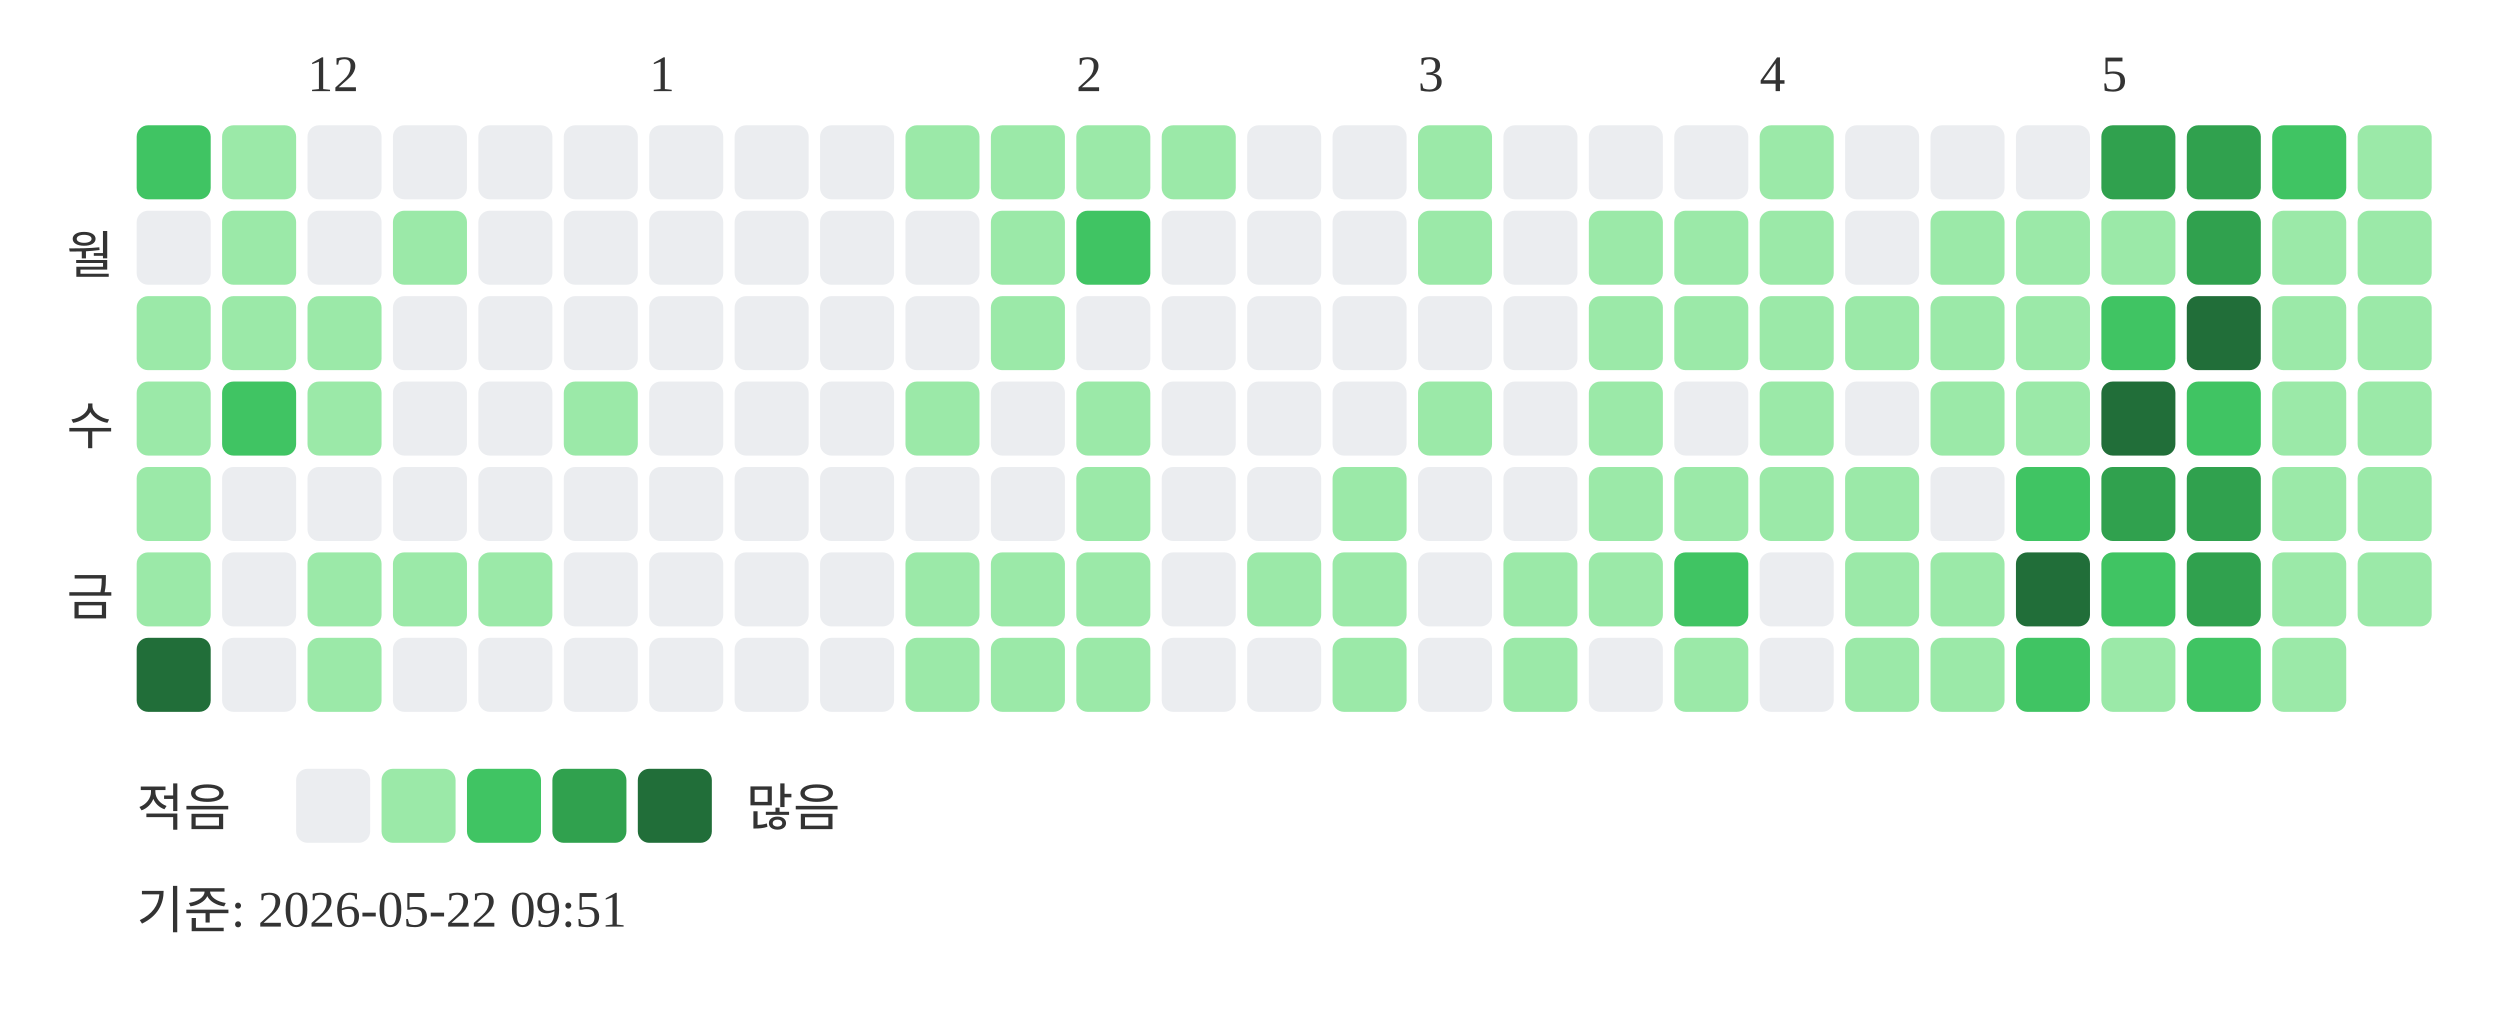
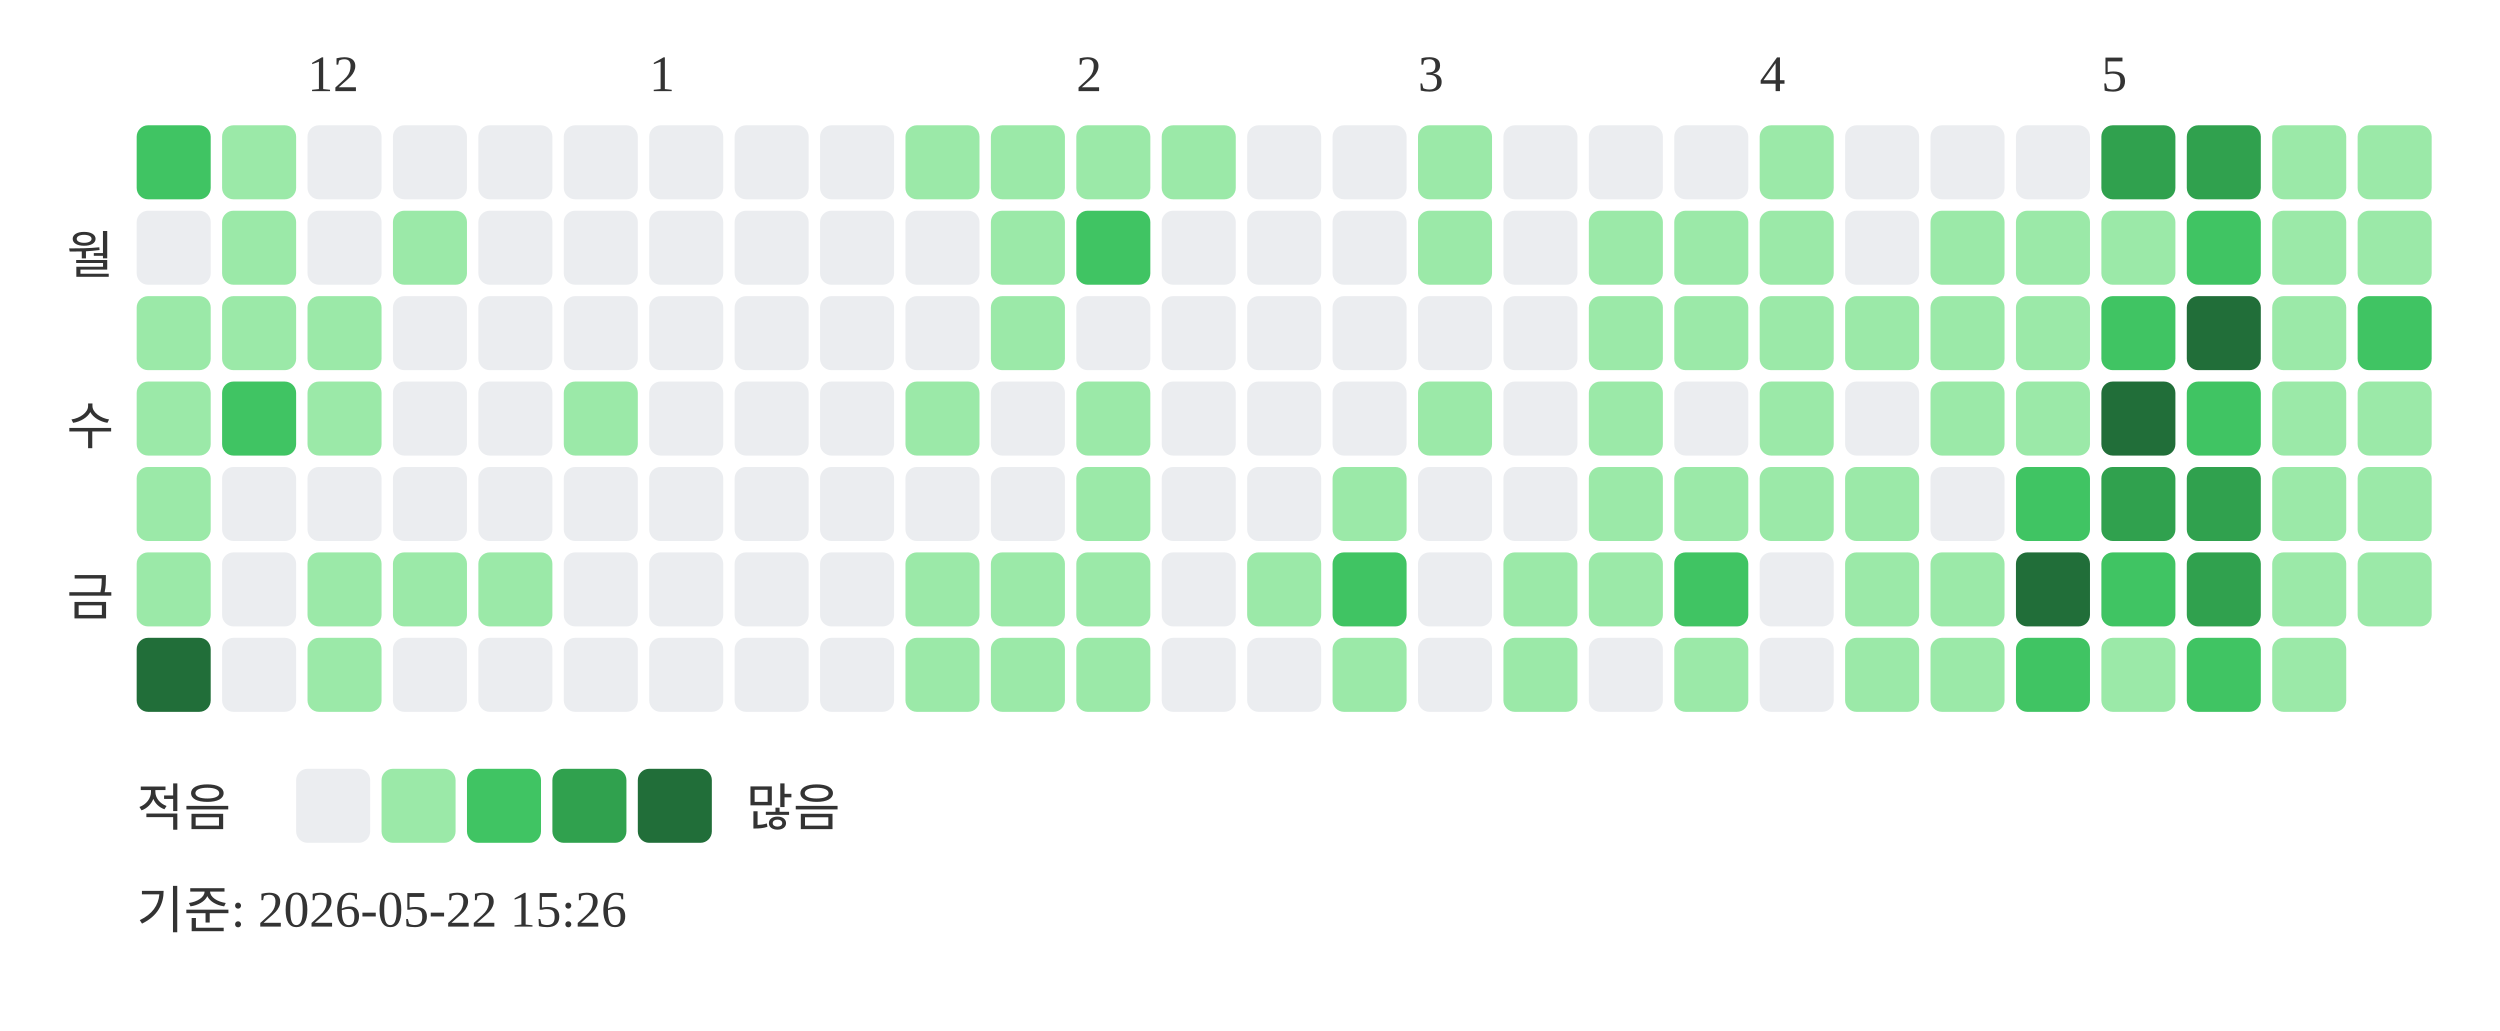
<svg xmlns="http://www.w3.org/2000/svg" width="439" height="181">
  <text x="54" y="16" font-size="9" fill="#333333">12</text>
  <text x="114" y="16" font-size="9" fill="#333333">1</text>
  <text x="189" y="16" font-size="9" fill="#333333">2</text>
  <text x="249" y="16" font-size="9" fill="#333333">3</text>
  <text x="309" y="16" font-size="9" fill="#333333">4</text>
  <text x="369" y="16" font-size="9" fill="#333333">5</text>
  <text x="20" y="48" text-anchor="end" font-size="9" fill="#333333">월</text>
  <text x="20" y="78" text-anchor="end" font-size="9" fill="#333333">수</text>
  <text x="20" y="108" text-anchor="end" font-size="9" fill="#333333">금</text>
  <rect x="24" y="22" width="13" height="13" rx="2" fill="#40c463" />
  <rect x="24" y="37" width="13" height="13" rx="2" fill="#ebedf0" />
  <rect x="24" y="52" width="13" height="13" rx="2" fill="#9be9a8" />
  <rect x="24" y="67" width="13" height="13" rx="2" fill="#9be9a8" />
  <rect x="24" y="82" width="13" height="13" rx="2" fill="#9be9a8" />
  <rect x="24" y="97" width="13" height="13" rx="2" fill="#9be9a8" />
  <rect x="24" y="112" width="13" height="13" rx="2" fill="#216e39" />
  <rect x="39" y="22" width="13" height="13" rx="2" fill="#9be9a8" />
  <rect x="39" y="37" width="13" height="13" rx="2" fill="#9be9a8" />
  <rect x="39" y="52" width="13" height="13" rx="2" fill="#9be9a8" />
  <rect x="39" y="67" width="13" height="13" rx="2" fill="#40c463" />
  <rect x="39" y="82" width="13" height="13" rx="2" fill="#ebedf0" />
  <rect x="39" y="97" width="13" height="13" rx="2" fill="#ebedf0" />
  <rect x="39" y="112" width="13" height="13" rx="2" fill="#ebedf0" />
  <rect x="54" y="22" width="13" height="13" rx="2" fill="#ebedf0" />
  <rect x="54" y="37" width="13" height="13" rx="2" fill="#ebedf0" />
  <rect x="54" y="52" width="13" height="13" rx="2" fill="#9be9a8" />
  <rect x="54" y="67" width="13" height="13" rx="2" fill="#9be9a8" />
  <rect x="54" y="82" width="13" height="13" rx="2" fill="#ebedf0" />
  <rect x="54" y="97" width="13" height="13" rx="2" fill="#9be9a8" />
  <rect x="54" y="112" width="13" height="13" rx="2" fill="#9be9a8" />
  <rect x="69" y="22" width="13" height="13" rx="2" fill="#ebedf0" />
  <rect x="69" y="37" width="13" height="13" rx="2" fill="#9be9a8" />
  <rect x="69" y="52" width="13" height="13" rx="2" fill="#ebedf0" />
  <rect x="69" y="67" width="13" height="13" rx="2" fill="#ebedf0" />
  <rect x="69" y="82" width="13" height="13" rx="2" fill="#ebedf0" />
  <rect x="69" y="97" width="13" height="13" rx="2" fill="#9be9a8" />
  <rect x="69" y="112" width="13" height="13" rx="2" fill="#ebedf0" />
  <rect x="84" y="22" width="13" height="13" rx="2" fill="#ebedf0" />
  <rect x="84" y="37" width="13" height="13" rx="2" fill="#ebedf0" />
  <rect x="84" y="52" width="13" height="13" rx="2" fill="#ebedf0" />
  <rect x="84" y="67" width="13" height="13" rx="2" fill="#ebedf0" />
  <rect x="84" y="82" width="13" height="13" rx="2" fill="#ebedf0" />
  <rect x="84" y="97" width="13" height="13" rx="2" fill="#9be9a8" />
  <rect x="84" y="112" width="13" height="13" rx="2" fill="#ebedf0" />
  <rect x="99" y="22" width="13" height="13" rx="2" fill="#ebedf0" />
  <rect x="99" y="37" width="13" height="13" rx="2" fill="#ebedf0" />
  <rect x="99" y="52" width="13" height="13" rx="2" fill="#ebedf0" />
  <rect x="99" y="67" width="13" height="13" rx="2" fill="#9be9a8" />
  <rect x="99" y="82" width="13" height="13" rx="2" fill="#ebedf0" />
  <rect x="99" y="97" width="13" height="13" rx="2" fill="#ebedf0" />
  <rect x="99" y="112" width="13" height="13" rx="2" fill="#ebedf0" />
  <rect x="114" y="22" width="13" height="13" rx="2" fill="#ebedf0" />
  <rect x="114" y="37" width="13" height="13" rx="2" fill="#ebedf0" />
  <rect x="114" y="52" width="13" height="13" rx="2" fill="#ebedf0" />
  <rect x="114" y="67" width="13" height="13" rx="2" fill="#ebedf0" />
  <rect x="114" y="82" width="13" height="13" rx="2" fill="#ebedf0" />
  <rect x="114" y="97" width="13" height="13" rx="2" fill="#ebedf0" />
  <rect x="114" y="112" width="13" height="13" rx="2" fill="#ebedf0" />
  <rect x="129" y="22" width="13" height="13" rx="2" fill="#ebedf0" />
  <rect x="129" y="37" width="13" height="13" rx="2" fill="#ebedf0" />
  <rect x="129" y="52" width="13" height="13" rx="2" fill="#ebedf0" />
  <rect x="129" y="67" width="13" height="13" rx="2" fill="#ebedf0" />
  <rect x="129" y="82" width="13" height="13" rx="2" fill="#ebedf0" />
  <rect x="129" y="97" width="13" height="13" rx="2" fill="#ebedf0" />
  <rect x="129" y="112" width="13" height="13" rx="2" fill="#ebedf0" />
  <rect x="144" y="22" width="13" height="13" rx="2" fill="#ebedf0" />
  <rect x="144" y="37" width="13" height="13" rx="2" fill="#ebedf0" />
  <rect x="144" y="52" width="13" height="13" rx="2" fill="#ebedf0" />
  <rect x="144" y="67" width="13" height="13" rx="2" fill="#ebedf0" />
  <rect x="144" y="82" width="13" height="13" rx="2" fill="#ebedf0" />
  <rect x="144" y="97" width="13" height="13" rx="2" fill="#ebedf0" />
  <rect x="144" y="112" width="13" height="13" rx="2" fill="#ebedf0" />
  <rect x="159" y="22" width="13" height="13" rx="2" fill="#9be9a8" />
  <rect x="159" y="37" width="13" height="13" rx="2" fill="#ebedf0" />
  <rect x="159" y="52" width="13" height="13" rx="2" fill="#ebedf0" />
  <rect x="159" y="67" width="13" height="13" rx="2" fill="#9be9a8" />
  <rect x="159" y="82" width="13" height="13" rx="2" fill="#ebedf0" />
  <rect x="159" y="97" width="13" height="13" rx="2" fill="#9be9a8" />
  <rect x="159" y="112" width="13" height="13" rx="2" fill="#9be9a8" />
  <rect x="174" y="22" width="13" height="13" rx="2" fill="#9be9a8" />
  <rect x="174" y="37" width="13" height="13" rx="2" fill="#9be9a8" />
  <rect x="174" y="52" width="13" height="13" rx="2" fill="#9be9a8" />
  <rect x="174" y="67" width="13" height="13" rx="2" fill="#ebedf0" />
  <rect x="174" y="82" width="13" height="13" rx="2" fill="#ebedf0" />
  <rect x="174" y="97" width="13" height="13" rx="2" fill="#9be9a8" />
  <rect x="174" y="112" width="13" height="13" rx="2" fill="#9be9a8" />
  <rect x="189" y="22" width="13" height="13" rx="2" fill="#9be9a8" />
  <rect x="189" y="37" width="13" height="13" rx="2" fill="#40c463" />
  <rect x="189" y="52" width="13" height="13" rx="2" fill="#ebedf0" />
  <rect x="189" y="67" width="13" height="13" rx="2" fill="#9be9a8" />
  <rect x="189" y="82" width="13" height="13" rx="2" fill="#9be9a8" />
  <rect x="189" y="97" width="13" height="13" rx="2" fill="#9be9a8" />
  <rect x="189" y="112" width="13" height="13" rx="2" fill="#9be9a8" />
  <rect x="204" y="22" width="13" height="13" rx="2" fill="#9be9a8" />
  <rect x="204" y="37" width="13" height="13" rx="2" fill="#ebedf0" />
  <rect x="204" y="52" width="13" height="13" rx="2" fill="#ebedf0" />
  <rect x="204" y="67" width="13" height="13" rx="2" fill="#ebedf0" />
  <rect x="204" y="82" width="13" height="13" rx="2" fill="#ebedf0" />
  <rect x="204" y="97" width="13" height="13" rx="2" fill="#ebedf0" />
  <rect x="204" y="112" width="13" height="13" rx="2" fill="#ebedf0" />
  <rect x="219" y="22" width="13" height="13" rx="2" fill="#ebedf0" />
  <rect x="219" y="37" width="13" height="13" rx="2" fill="#ebedf0" />
  <rect x="219" y="52" width="13" height="13" rx="2" fill="#ebedf0" />
  <rect x="219" y="67" width="13" height="13" rx="2" fill="#ebedf0" />
  <rect x="219" y="82" width="13" height="13" rx="2" fill="#ebedf0" />
  <rect x="219" y="97" width="13" height="13" rx="2" fill="#9be9a8" />
  <rect x="219" y="112" width="13" height="13" rx="2" fill="#ebedf0" />
  <rect x="234" y="22" width="13" height="13" rx="2" fill="#ebedf0" />
  <rect x="234" y="37" width="13" height="13" rx="2" fill="#ebedf0" />
  <rect x="234" y="52" width="13" height="13" rx="2" fill="#ebedf0" />
  <rect x="234" y="67" width="13" height="13" rx="2" fill="#ebedf0" />
  <rect x="234" y="82" width="13" height="13" rx="2" fill="#9be9a8" />
-   <rect x="234" y="97" width="13" height="13" rx="2" fill="#9be9a8" />
+   <rect x="234" y="97" width="13" height="13" rx="2" fill="#40c463" />
  <rect x="234" y="112" width="13" height="13" rx="2" fill="#9be9a8" />
  <rect x="249" y="22" width="13" height="13" rx="2" fill="#9be9a8" />
  <rect x="249" y="37" width="13" height="13" rx="2" fill="#9be9a8" />
  <rect x="249" y="52" width="13" height="13" rx="2" fill="#ebedf0" />
  <rect x="249" y="67" width="13" height="13" rx="2" fill="#9be9a8" />
  <rect x="249" y="82" width="13" height="13" rx="2" fill="#ebedf0" />
  <rect x="249" y="97" width="13" height="13" rx="2" fill="#ebedf0" />
  <rect x="249" y="112" width="13" height="13" rx="2" fill="#ebedf0" />
  <rect x="264" y="22" width="13" height="13" rx="2" fill="#ebedf0" />
  <rect x="264" y="37" width="13" height="13" rx="2" fill="#ebedf0" />
  <rect x="264" y="52" width="13" height="13" rx="2" fill="#ebedf0" />
  <rect x="264" y="67" width="13" height="13" rx="2" fill="#ebedf0" />
  <rect x="264" y="82" width="13" height="13" rx="2" fill="#ebedf0" />
  <rect x="264" y="97" width="13" height="13" rx="2" fill="#9be9a8" />
  <rect x="264" y="112" width="13" height="13" rx="2" fill="#9be9a8" />
  <rect x="279" y="22" width="13" height="13" rx="2" fill="#ebedf0" />
  <rect x="279" y="37" width="13" height="13" rx="2" fill="#9be9a8" />
  <rect x="279" y="52" width="13" height="13" rx="2" fill="#9be9a8" />
  <rect x="279" y="67" width="13" height="13" rx="2" fill="#9be9a8" />
  <rect x="279" y="82" width="13" height="13" rx="2" fill="#9be9a8" />
  <rect x="279" y="97" width="13" height="13" rx="2" fill="#9be9a8" />
  <rect x="279" y="112" width="13" height="13" rx="2" fill="#ebedf0" />
  <rect x="294" y="22" width="13" height="13" rx="2" fill="#ebedf0" />
  <rect x="294" y="37" width="13" height="13" rx="2" fill="#9be9a8" />
  <rect x="294" y="52" width="13" height="13" rx="2" fill="#9be9a8" />
  <rect x="294" y="67" width="13" height="13" rx="2" fill="#ebedf0" />
  <rect x="294" y="82" width="13" height="13" rx="2" fill="#9be9a8" />
  <rect x="294" y="97" width="13" height="13" rx="2" fill="#40c463" />
  <rect x="294" y="112" width="13" height="13" rx="2" fill="#9be9a8" />
  <rect x="309" y="22" width="13" height="13" rx="2" fill="#9be9a8" />
  <rect x="309" y="37" width="13" height="13" rx="2" fill="#9be9a8" />
  <rect x="309" y="52" width="13" height="13" rx="2" fill="#9be9a8" />
  <rect x="309" y="67" width="13" height="13" rx="2" fill="#9be9a8" />
  <rect x="309" y="82" width="13" height="13" rx="2" fill="#9be9a8" />
  <rect x="309" y="97" width="13" height="13" rx="2" fill="#ebedf0" />
  <rect x="309" y="112" width="13" height="13" rx="2" fill="#ebedf0" />
  <rect x="324" y="22" width="13" height="13" rx="2" fill="#ebedf0" />
  <rect x="324" y="37" width="13" height="13" rx="2" fill="#ebedf0" />
  <rect x="324" y="52" width="13" height="13" rx="2" fill="#9be9a8" />
  <rect x="324" y="67" width="13" height="13" rx="2" fill="#ebedf0" />
  <rect x="324" y="82" width="13" height="13" rx="2" fill="#9be9a8" />
  <rect x="324" y="97" width="13" height="13" rx="2" fill="#9be9a8" />
  <rect x="324" y="112" width="13" height="13" rx="2" fill="#9be9a8" />
  <rect x="339" y="22" width="13" height="13" rx="2" fill="#ebedf0" />
  <rect x="339" y="37" width="13" height="13" rx="2" fill="#9be9a8" />
  <rect x="339" y="52" width="13" height="13" rx="2" fill="#9be9a8" />
  <rect x="339" y="67" width="13" height="13" rx="2" fill="#9be9a8" />
  <rect x="339" y="82" width="13" height="13" rx="2" fill="#ebedf0" />
  <rect x="339" y="97" width="13" height="13" rx="2" fill="#9be9a8" />
  <rect x="339" y="112" width="13" height="13" rx="2" fill="#9be9a8" />
  <rect x="354" y="22" width="13" height="13" rx="2" fill="#ebedf0" />
  <rect x="354" y="37" width="13" height="13" rx="2" fill="#9be9a8" />
  <rect x="354" y="52" width="13" height="13" rx="2" fill="#9be9a8" />
  <rect x="354" y="67" width="13" height="13" rx="2" fill="#9be9a8" />
  <rect x="354" y="82" width="13" height="13" rx="2" fill="#40c463" />
  <rect x="354" y="97" width="13" height="13" rx="2" fill="#216e39" />
  <rect x="354" y="112" width="13" height="13" rx="2" fill="#40c463" />
  <rect x="369" y="22" width="13" height="13" rx="2" fill="#30a14e" />
  <rect x="369" y="37" width="13" height="13" rx="2" fill="#9be9a8" />
  <rect x="369" y="52" width="13" height="13" rx="2" fill="#40c463" />
  <rect x="369" y="67" width="13" height="13" rx="2" fill="#216e39" />
  <rect x="369" y="82" width="13" height="13" rx="2" fill="#30a14e" />
  <rect x="369" y="97" width="13" height="13" rx="2" fill="#40c463" />
  <rect x="369" y="112" width="13" height="13" rx="2" fill="#9be9a8" />
  <rect x="384" y="22" width="13" height="13" rx="2" fill="#30a14e" />
-   <rect x="384" y="37" width="13" height="13" rx="2" fill="#30a14e" />
+   <rect x="384" y="37" width="13" height="13" rx="2" fill="#40c463" />
  <rect x="384" y="52" width="13" height="13" rx="2" fill="#216e39" />
  <rect x="384" y="67" width="13" height="13" rx="2" fill="#40c463" />
  <rect x="384" y="82" width="13" height="13" rx="2" fill="#30a14e" />
  <rect x="384" y="97" width="13" height="13" rx="2" fill="#30a14e" />
  <rect x="384" y="112" width="13" height="13" rx="2" fill="#40c463" />
-   <rect x="399" y="22" width="13" height="13" rx="2" fill="#40c463" />
+   <rect x="399" y="22" width="13" height="13" rx="2" fill="#9be9a8" />
  <rect x="399" y="37" width="13" height="13" rx="2" fill="#9be9a8" />
  <rect x="399" y="52" width="13" height="13" rx="2" fill="#9be9a8" />
  <rect x="399" y="67" width="13" height="13" rx="2" fill="#9be9a8" />
  <rect x="399" y="82" width="13" height="13" rx="2" fill="#9be9a8" />
  <rect x="399" y="97" width="13" height="13" rx="2" fill="#9be9a8" />
  <rect x="399" y="112" width="13" height="13" rx="2" fill="#9be9a8" />
  <rect x="414" y="22" width="13" height="13" rx="2" fill="#9be9a8" />
  <rect x="414" y="37" width="13" height="13" rx="2" fill="#9be9a8" />
-   <rect x="414" y="52" width="13" height="13" rx="2" fill="#9be9a8" />
+   <rect x="414" y="52" width="13" height="13" rx="2" fill="#40c463" />
  <rect x="414" y="67" width="13" height="13" rx="2" fill="#9be9a8" />
  <rect x="414" y="82" width="13" height="13" rx="2" fill="#9be9a8" />
  <rect x="414" y="97" width="13" height="13" rx="2" fill="#9be9a8" />
  <text x="24" y="145" font-size="9" fill="#333333">적음</text>
  <rect x="52" y="135" width="13" height="13" rx="2" fill="#ebedf0" />
  <rect x="67" y="135" width="13" height="13" rx="2" fill="#9be9a8" />
  <rect x="82" y="135" width="13" height="13" rx="2" fill="#40c463" />
  <rect x="97" y="135" width="13" height="13" rx="2" fill="#30a14e" />
  <rect x="112" y="135" width="13" height="13" rx="2" fill="#216e39" />
  <text x="131" y="145" font-size="9" fill="#333333">많음</text>
-   <text x="24" y="163" font-size="9" fill="#333333">기준: 2026-05-22 09:51</text>
+   <text x="24" y="163" font-size="9" fill="#333333">기준: 2026-05-22 15:26</text>
</svg>
